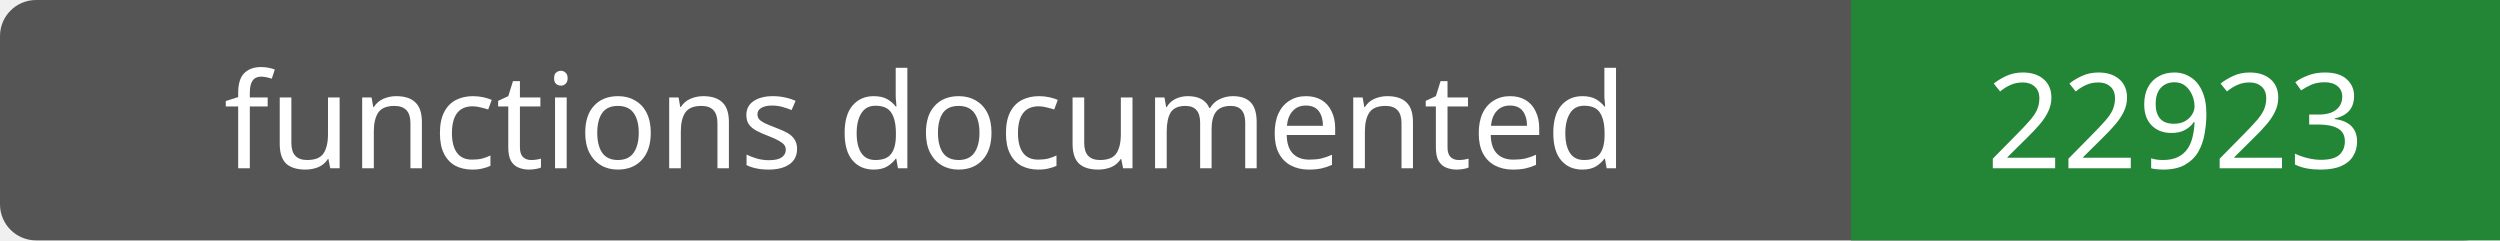
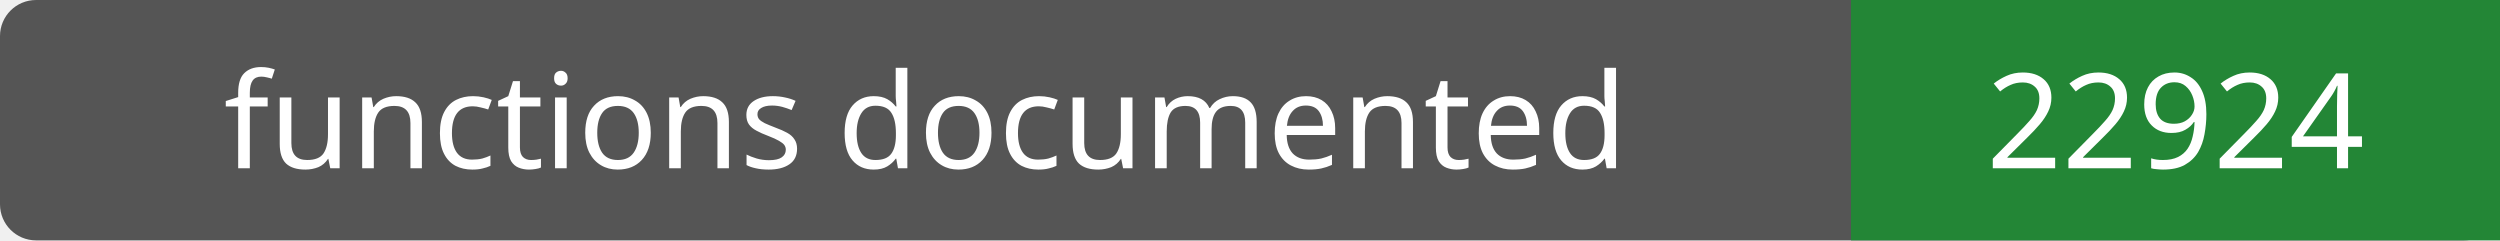
- <svg xmlns="http://www.w3.org/2000/svg" width="208" height="20" role="img" aria-label="functions documented: 22923">
+ <svg xmlns="http://www.w3.org/2000/svg" width="208" height="20" role="img" aria-label="functions documented: 22924">
  <rect width="208" height="20" rx="3" fill="#555" />
  <path fill="#238636" d="M154 0h54v20H154z" />
  <g fill="#fff" text-anchor="middle" font-family="Verdana,sans-serif" font-size="11">
    <text x="77.0" y="14">functions documented</text>
-     <text x="181.0" y="14">22923</text>
+     <text x="181.0" y="14">22924</text>
  </g>
</svg>
